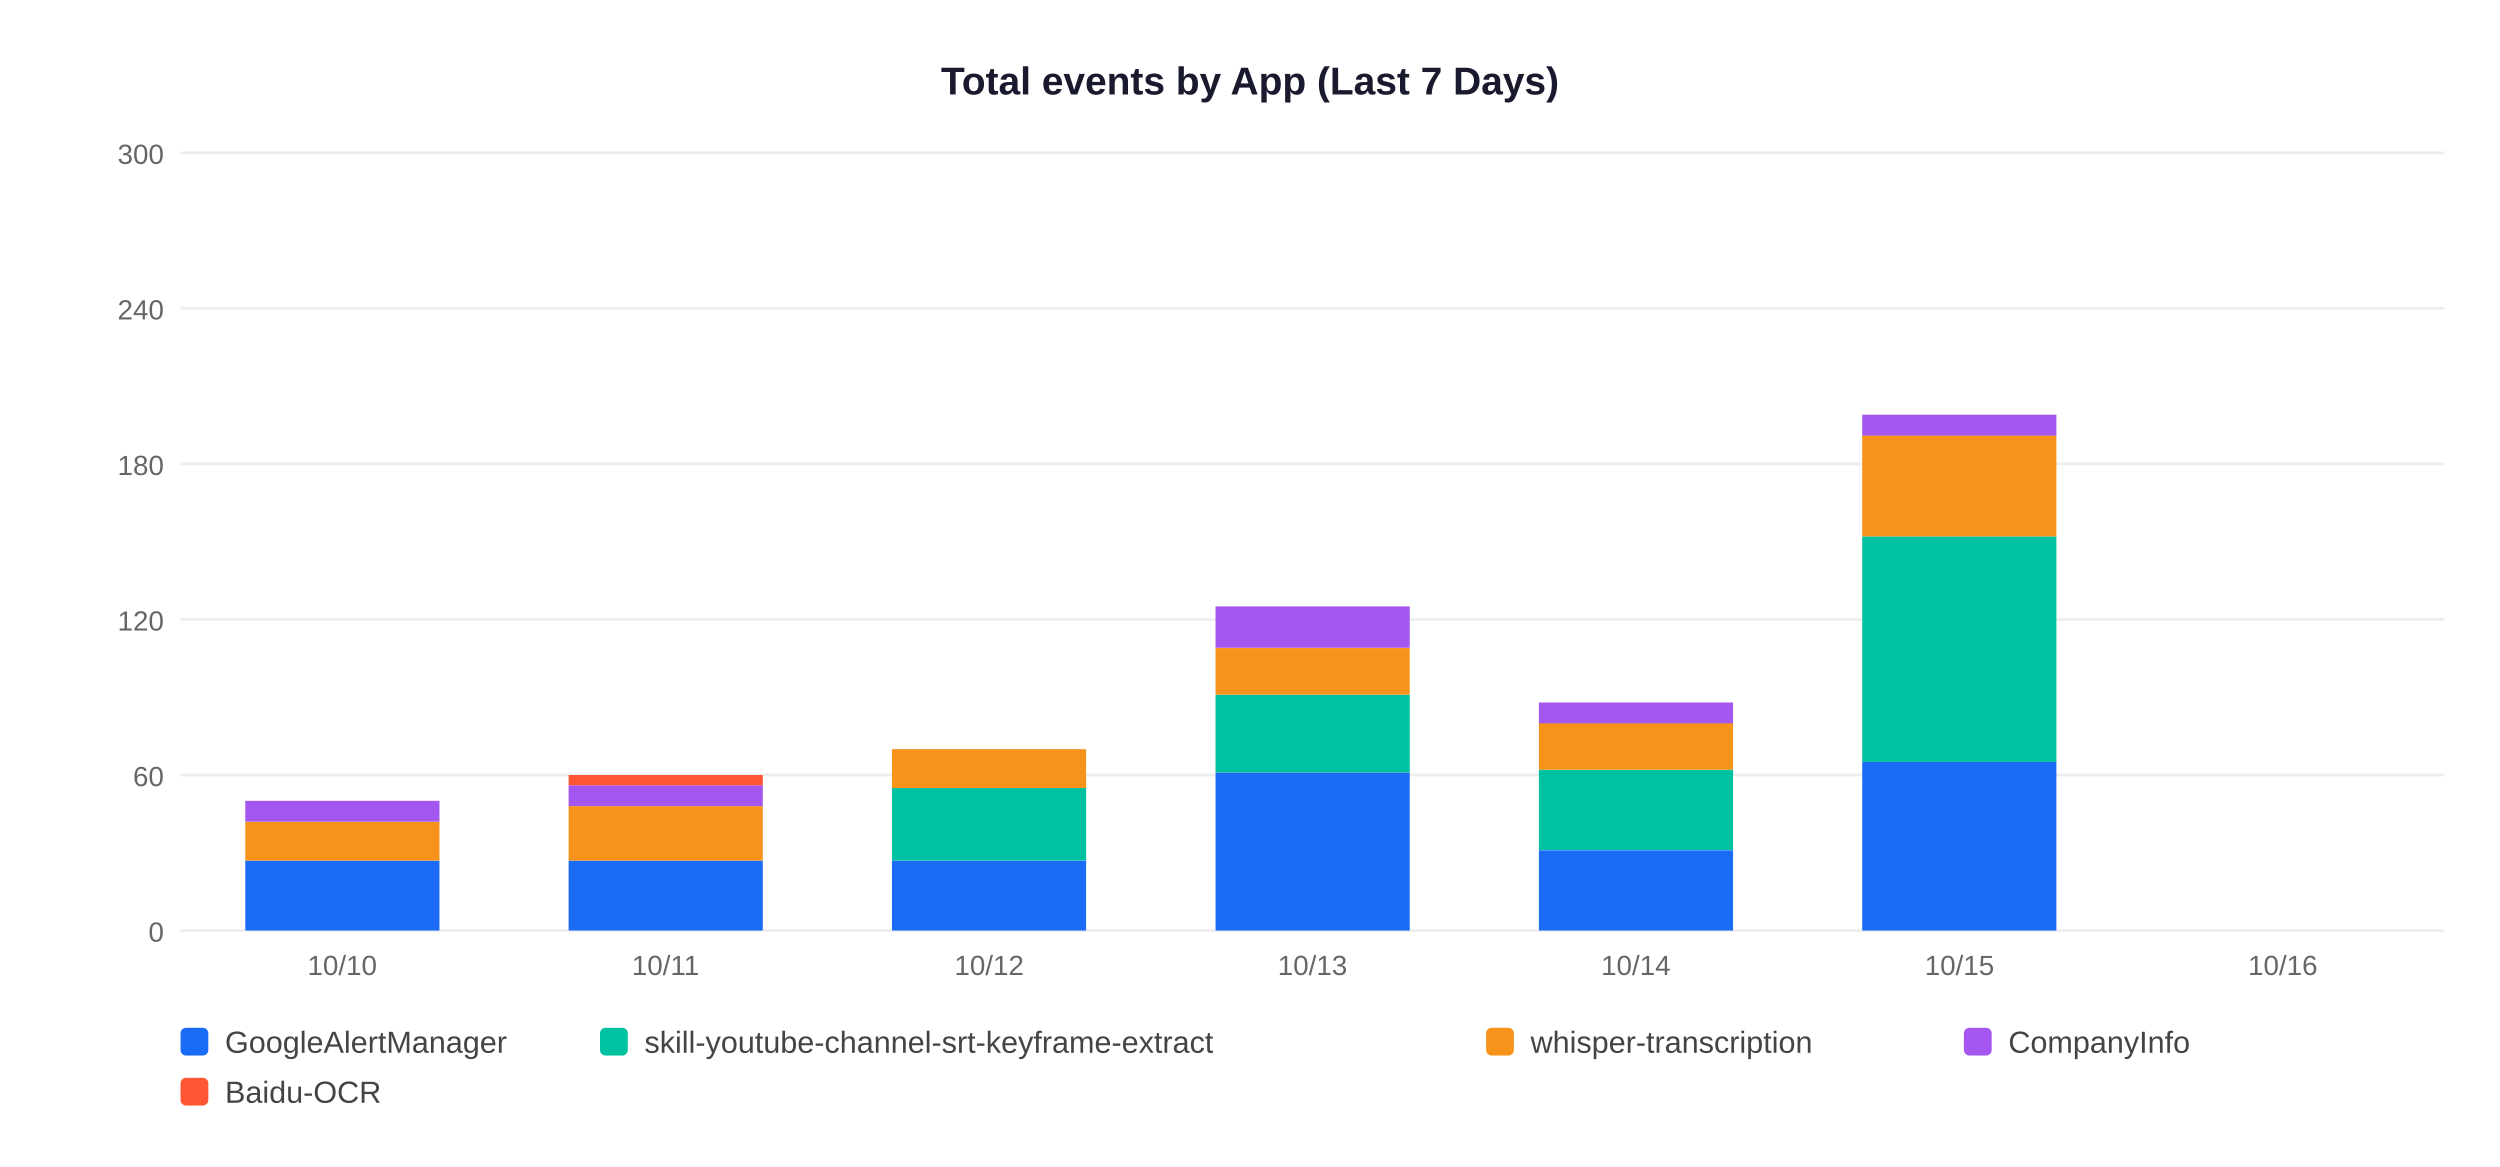
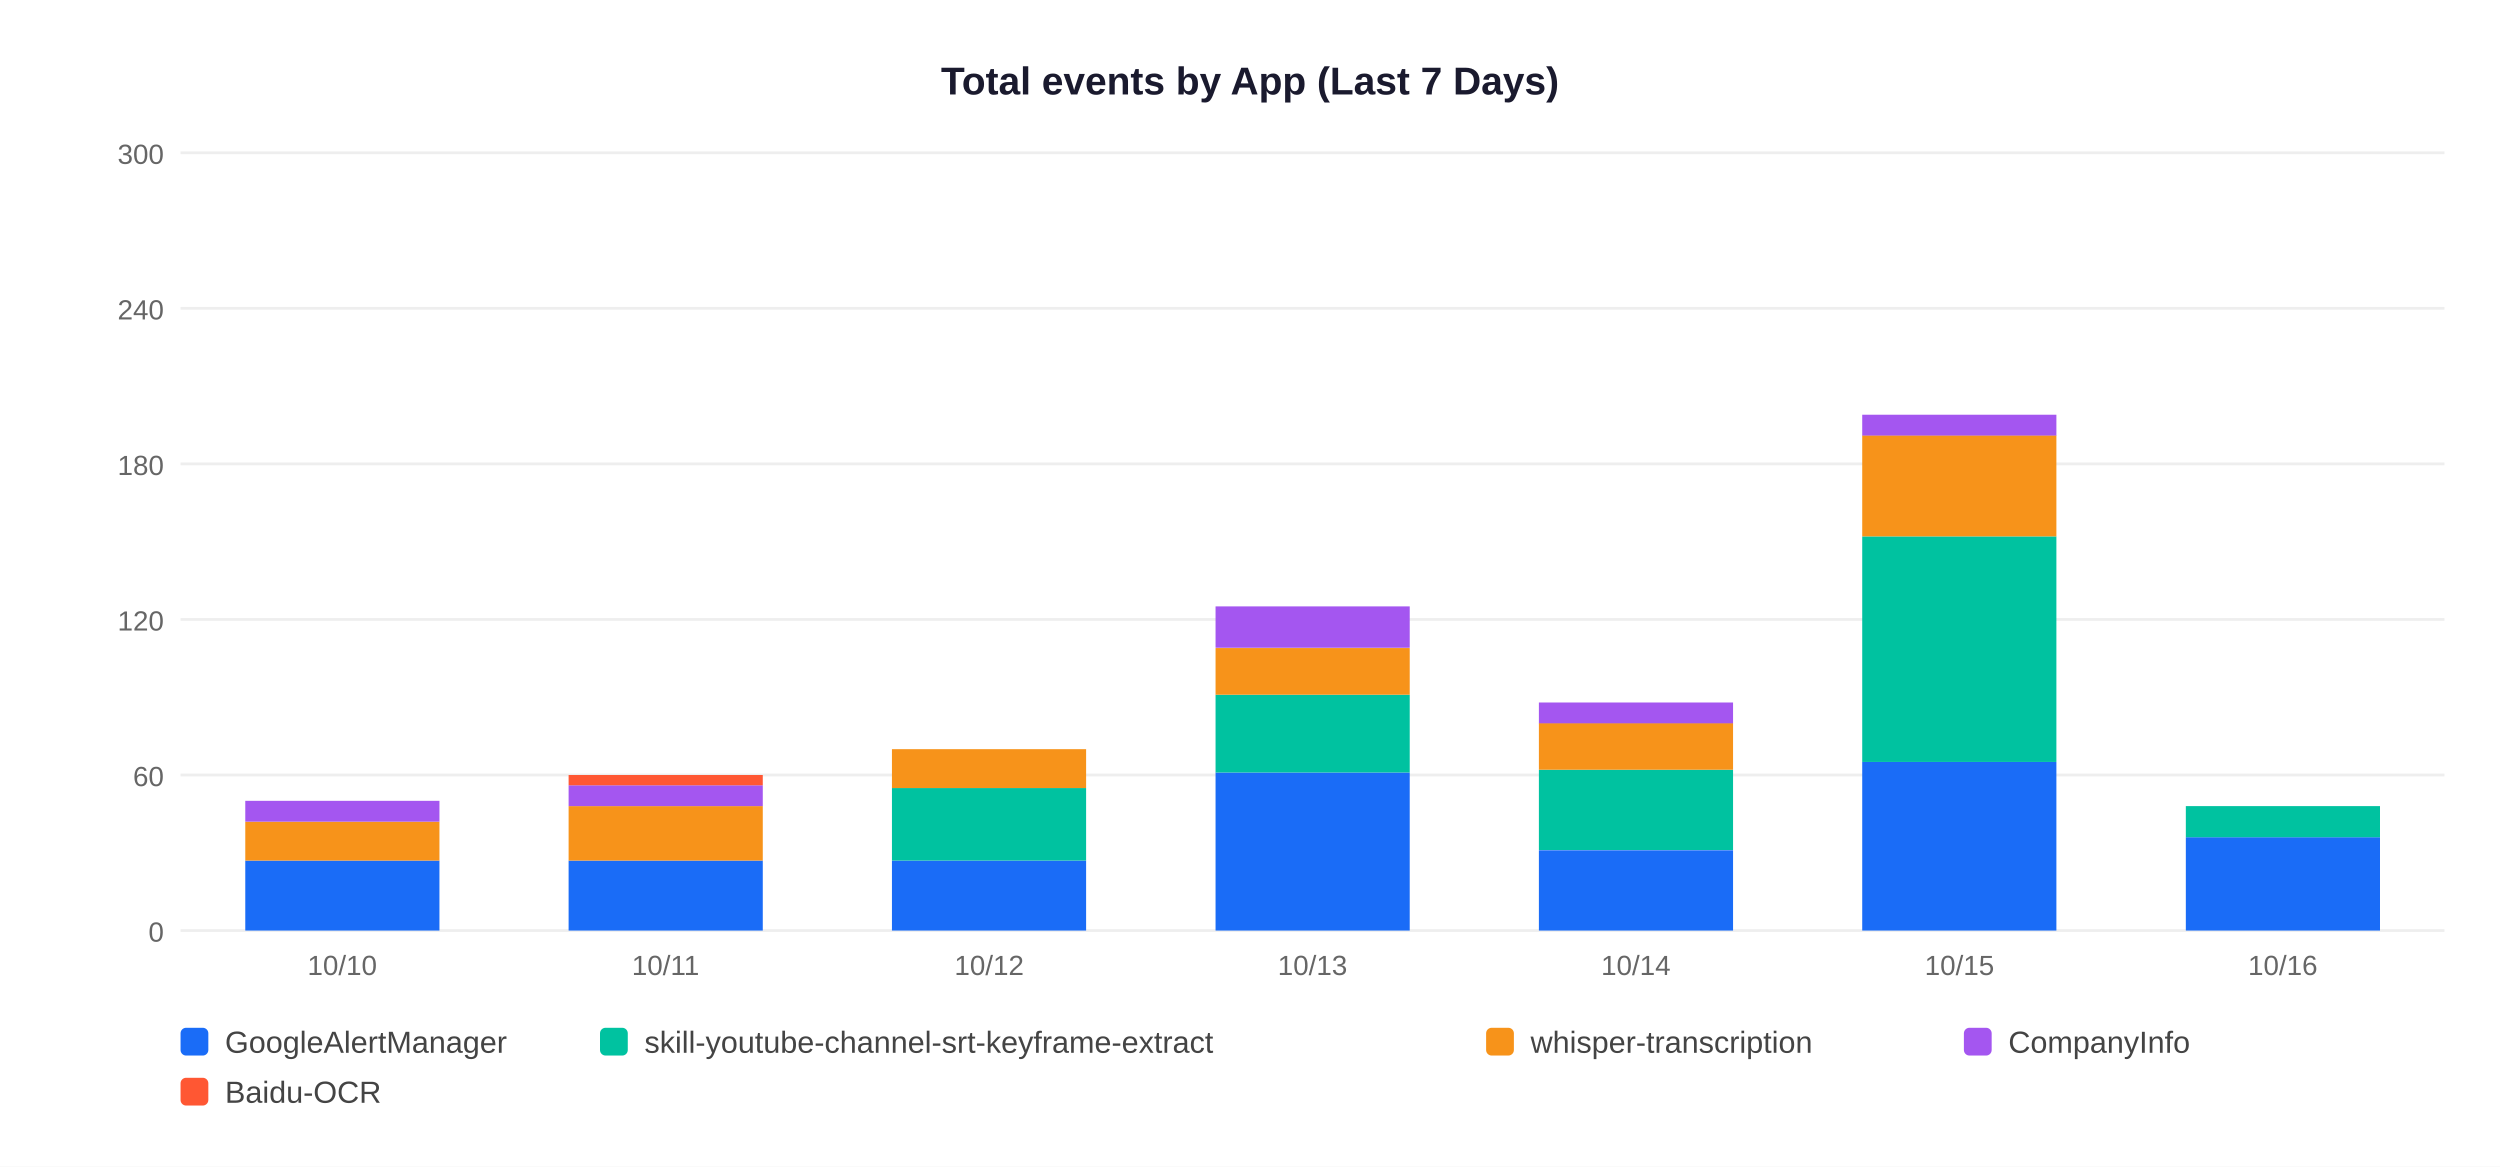
<svg xmlns="http://www.w3.org/2000/svg" width="900" height="420">
  <rect width="900" height="420" fill="white" />
  <text x="450" y="34" text-anchor="middle" font-size="14" font-weight="bold" font-family="Arial,sans-serif" fill="#1a1a2e">Total events by App (Last 7 Days)</text>
  <line x1="65" y1="335" x2="880" y2="335" stroke="#EEEEEE" stroke-width="1" />
  <text x="59" y="339" text-anchor="end" font-size="10" font-family="Arial,sans-serif" fill="#666">0</text>
  <line x1="65" y1="279" x2="880" y2="279" stroke="#EEEEEE" stroke-width="1" />
  <text x="59" y="283" text-anchor="end" font-size="10" font-family="Arial,sans-serif" fill="#666">60</text>
  <line x1="65" y1="223" x2="880" y2="223" stroke="#EEEEEE" stroke-width="1" />
  <text x="59" y="227" text-anchor="end" font-size="10" font-family="Arial,sans-serif" fill="#666">120</text>
  <line x1="65" y1="167" x2="880" y2="167" stroke="#EEEEEE" stroke-width="1" />
  <text x="59" y="171" text-anchor="end" font-size="10" font-family="Arial,sans-serif" fill="#666">180</text>
  <line x1="65" y1="111" x2="880" y2="111" stroke="#EEEEEE" stroke-width="1" />
  <text x="59" y="115" text-anchor="end" font-size="10" font-family="Arial,sans-serif" fill="#666">240</text>
  <line x1="65" y1="55" x2="880" y2="55" stroke="#EEEEEE" stroke-width="1" />
  <text x="59" y="59" text-anchor="end" font-size="10" font-family="Arial,sans-serif" fill="#666">300</text>
  <rect x="88.3" y="309.8" width="69.9" height="25.2" fill="#1A6CF7" />
  <rect x="88.3" y="295.8" width="69.9" height="14.0" fill="#F7931A" />
  <rect x="88.3" y="288.3" width="69.9" height="7.5" fill="#A456F0" />
  <text x="123.2" y="351" text-anchor="middle" font-size="10" font-family="Arial,sans-serif" fill="#666">10/10</text>
  <rect x="204.7" y="309.8" width="69.9" height="25.2" fill="#1A6CF7" />
  <rect x="204.7" y="290.2" width="69.9" height="19.6" fill="#F7931A" />
  <rect x="204.7" y="282.7" width="69.9" height="7.5" fill="#A456F0" />
  <rect x="204.7" y="279.0" width="69.9" height="3.7" fill="#FF5733" />
  <text x="239.6" y="351" text-anchor="middle" font-size="10" font-family="Arial,sans-serif" fill="#666">10/11</text>
  <rect x="321.1" y="309.8" width="69.9" height="25.2" fill="#1A6CF7" />
  <rect x="321.1" y="283.7" width="69.9" height="26.1" fill="#00C2A0" />
  <rect x="321.1" y="269.7" width="69.9" height="14.0" fill="#F7931A" />
  <text x="356.1" y="351" text-anchor="middle" font-size="10" font-family="Arial,sans-serif" fill="#666">10/12</text>
  <rect x="437.6" y="278.1" width="69.9" height="56.9" fill="#1A6CF7" />
  <rect x="437.6" y="250.1" width="69.9" height="28.0" fill="#00C2A0" />
  <rect x="437.6" y="233.3" width="69.9" height="16.8" fill="#F7931A" />
  <rect x="437.6" y="218.3" width="69.9" height="14.9" fill="#A456F0" />
  <text x="472.5" y="351" text-anchor="middle" font-size="10" font-family="Arial,sans-serif" fill="#666">10/13</text>
  <rect x="554.0" y="306.1" width="69.9" height="28.9" fill="#1A6CF7" />
  <rect x="554.0" y="277.1" width="69.9" height="28.9" fill="#00C2A0" />
  <rect x="554.0" y="260.3" width="69.9" height="16.8" fill="#F7931A" />
  <rect x="554.0" y="252.9" width="69.9" height="7.5" fill="#A456F0" />
  <text x="588.9" y="351" text-anchor="middle" font-size="10" font-family="Arial,sans-serif" fill="#666">10/14</text>
  <rect x="670.4" y="274.3" width="69.9" height="60.7" fill="#1A6CF7" />
  <rect x="670.4" y="193.1" width="69.9" height="81.2" fill="#00C2A0" />
  <rect x="670.4" y="156.7" width="69.9" height="36.4" fill="#F7931A" />
  <rect x="670.4" y="149.3" width="69.9" height="7.5" fill="#A456F0" />
  <text x="705.4" y="351" text-anchor="middle" font-size="10" font-family="Arial,sans-serif" fill="#666">10/15</text>
+   <rect x="786.9" y="301.4" width="69.9" height="33.6" fill="#1A6CF7" />
+   <rect x="786.9" y="290.2" width="69.9" height="11.2" fill="#00C2A0" />
  <text x="821.8" y="351" text-anchor="middle" font-size="10" font-family="Arial,sans-serif" fill="#666">10/16</text>
  <rect x="65" y="370" width="10" height="10" rx="2" fill="#1A6CF7" />
  <text x="81" y="379" font-size="11" font-family="Arial,sans-serif" fill="#444">GoogleAlertManager</text>
  <rect x="216" y="370" width="10" height="10" rx="2" fill="#00C2A0" />
  <text x="232" y="379" font-size="11" font-family="Arial,sans-serif" fill="#444">skill-youtube-channel-srt-keyframe-extract</text>
  <rect x="535" y="370" width="10" height="10" rx="2" fill="#F7931A" />
  <text x="551" y="379" font-size="11" font-family="Arial,sans-serif" fill="#444">whisper-transcription</text>
  <rect x="707" y="370" width="10" height="10" rx="2" fill="#A456F0" />
  <text x="723" y="379" font-size="11" font-family="Arial,sans-serif" fill="#444">CompanyInfo</text>
  <rect x="65" y="388" width="10" height="10" rx="2" fill="#FF5733" />
  <text x="81" y="397" font-size="11" font-family="Arial,sans-serif" fill="#444">Baidu-OCR</text>
</svg>
